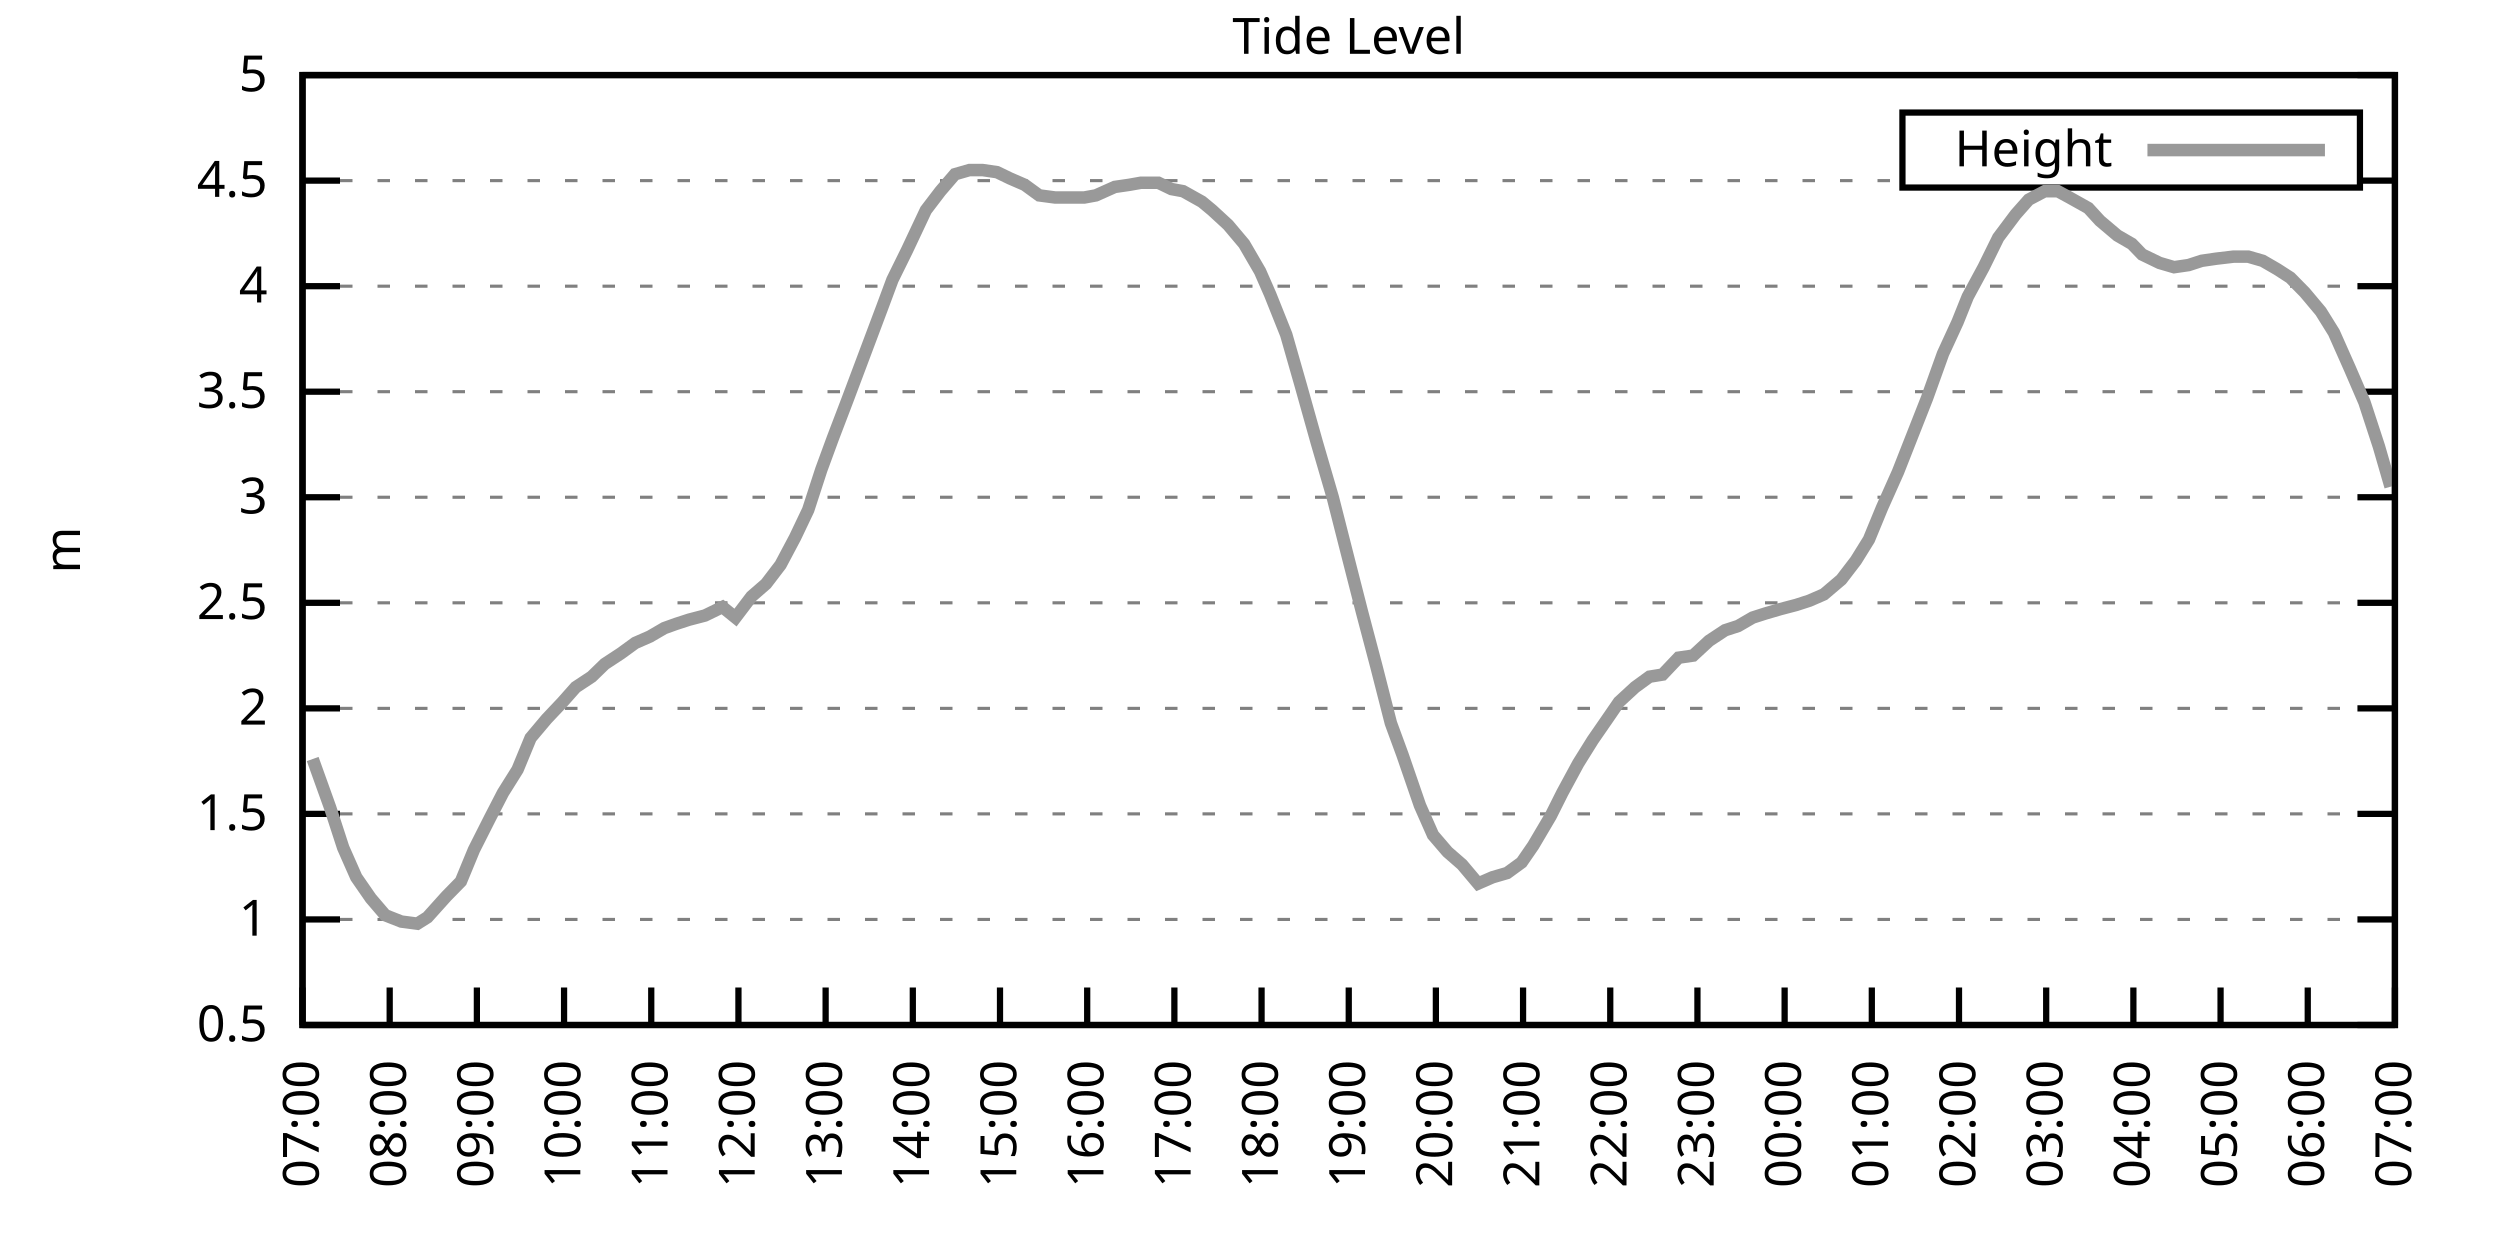
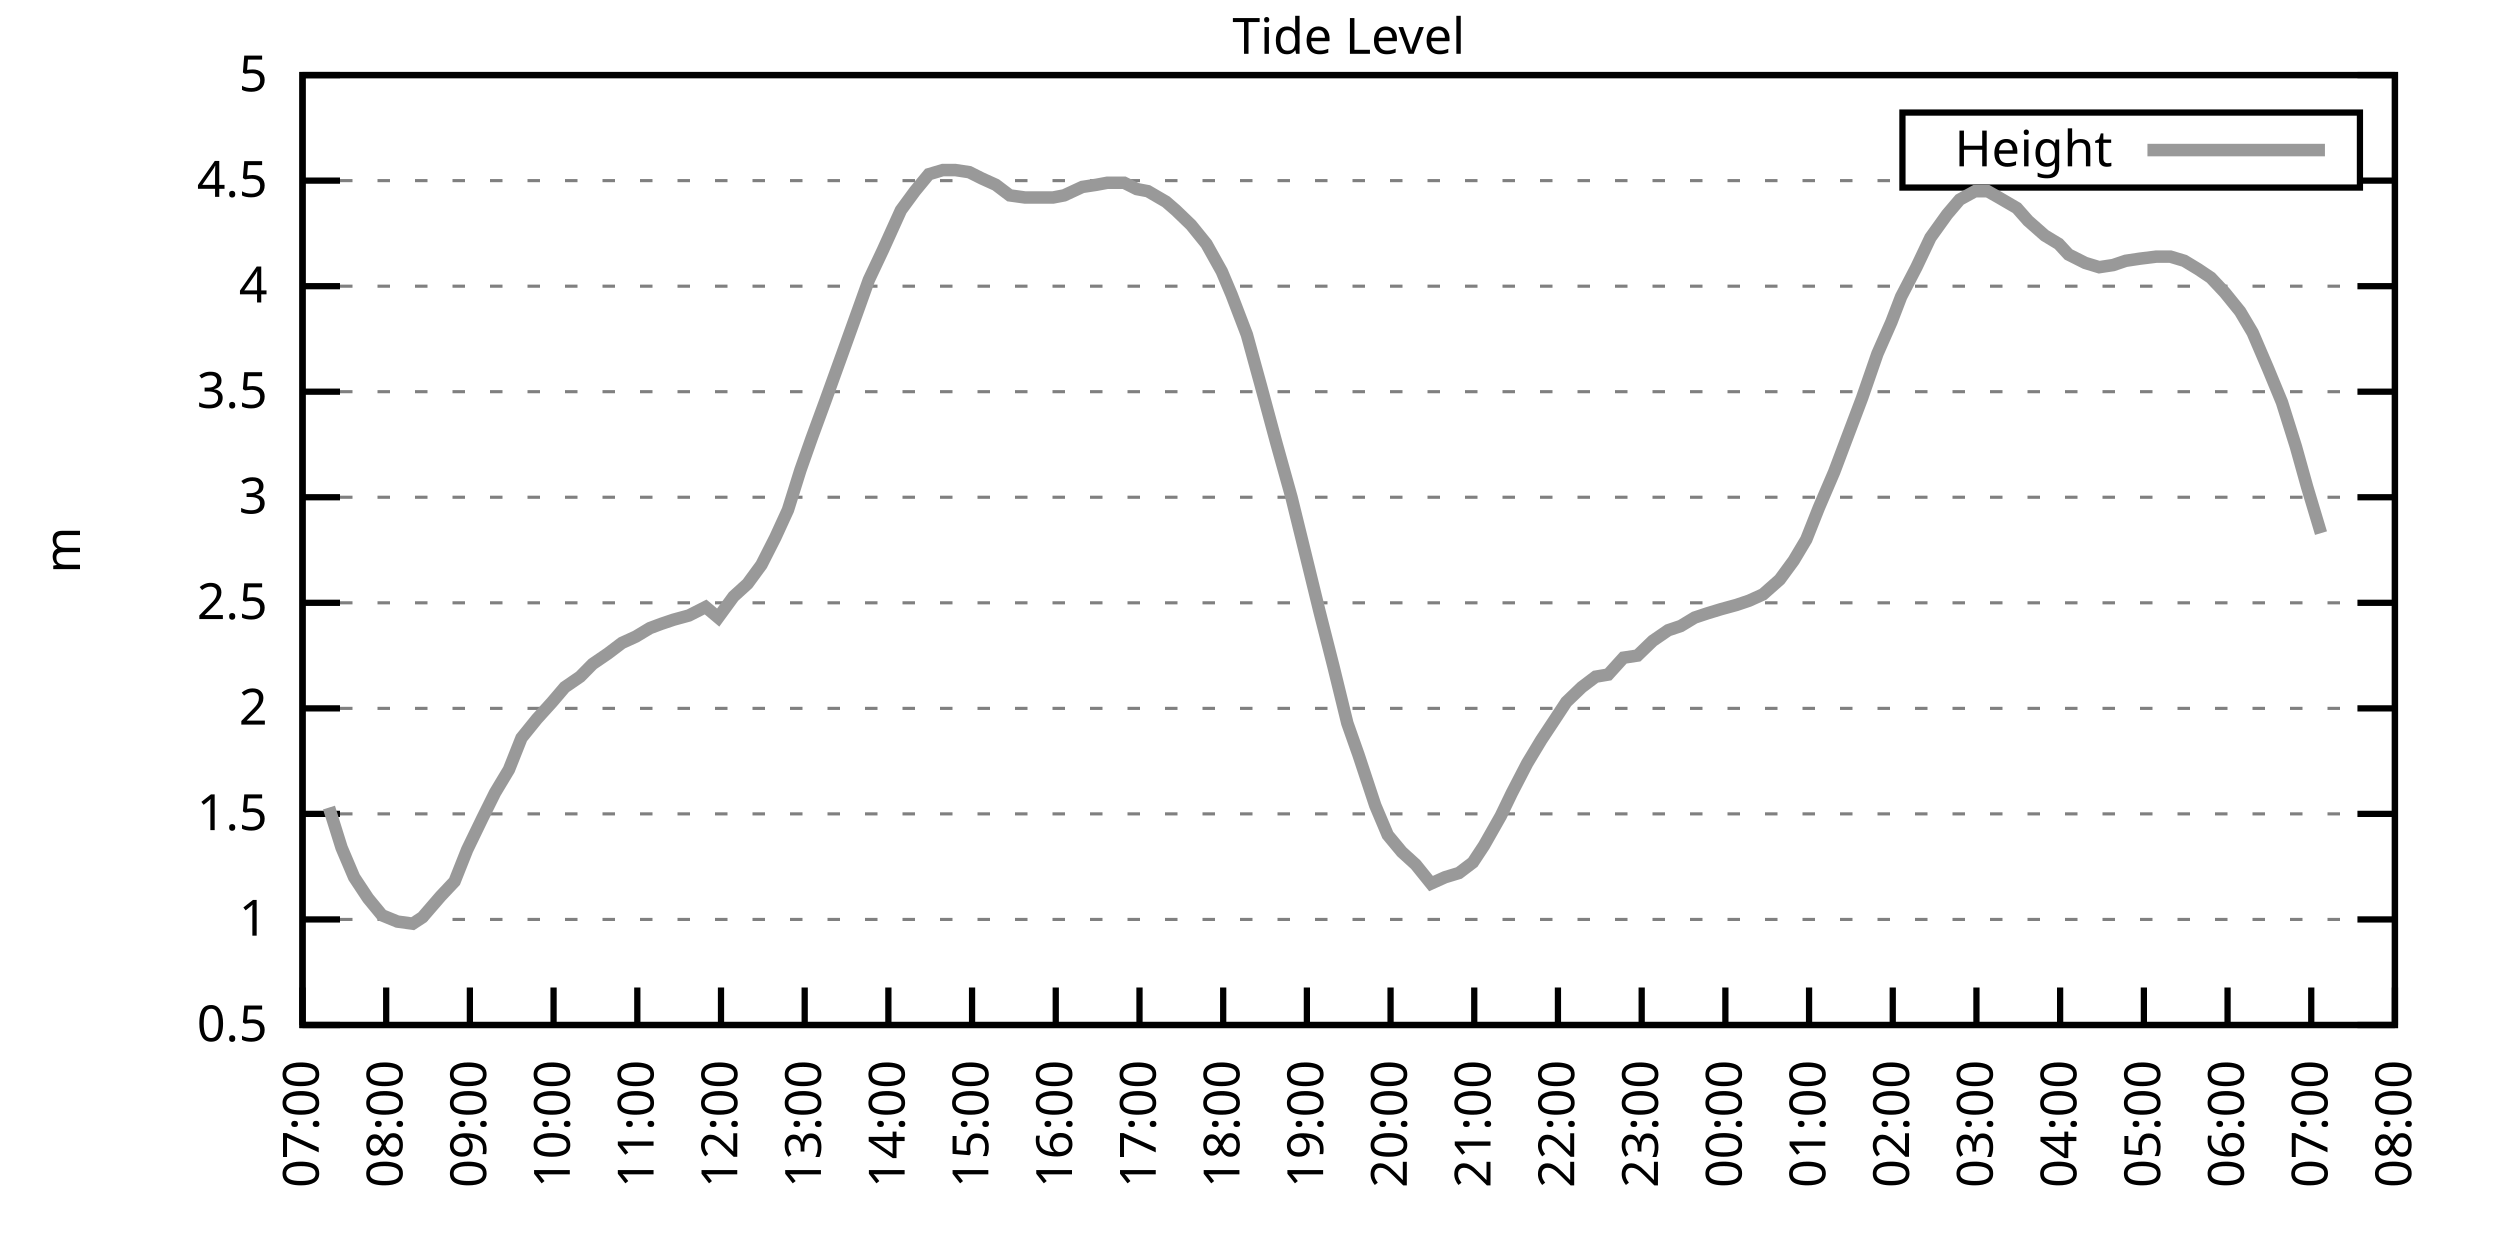
<svg xmlns="http://www.w3.org/2000/svg" xmlns:xlink="http://www.w3.org/1999/xlink" width="400" height="200" viewBox="0 0 400 200">
  <g id="gnuplot_canvas">
    <rect x="0" y="0" width="400" height="200" fill="none" />
    <defs>
      <circle id="gpDot" r="0.5" stroke-width="0.5" stroke="currentColor" />
      <path id="gpPt0" stroke-width="0.333" stroke="currentColor" d="M-1,0 h2 M0,-1 v2" />
      <path id="gpPt1" stroke-width="0.333" stroke="currentColor" d="M-1,-1 L1,1 M1,-1 L-1,1" />
      <path id="gpPt2" stroke-width="0.333" stroke="currentColor" d="M-1,0 L1,0 M0,-1 L0,1 M-1,-1 L1,1 M-1,1 L1,-1" />
      <rect id="gpPt3" stroke-width="0.333" stroke="currentColor" x="-1" y="-1" width="2" height="2" />
      <rect id="gpPt4" stroke-width="0.333" stroke="currentColor" fill="currentColor" x="-1" y="-1" width="2" height="2" />
      <circle id="gpPt5" stroke-width="0.333" stroke="currentColor" cx="0" cy="0" r="1" />
      <use xlink:href="#gpPt5" id="gpPt6" fill="currentColor" stroke="none" />
      <path id="gpPt7" stroke-width="0.333" stroke="currentColor" d="M0,-1.33 L-1.33,0.67 L1.33,0.67 z" />
      <use xlink:href="#gpPt7" id="gpPt8" fill="currentColor" stroke="none" />
      <use xlink:href="#gpPt7" id="gpPt9" stroke="currentColor" transform="rotate(180)" />
      <use xlink:href="#gpPt9" id="gpPt10" fill="currentColor" stroke="none" />
      <use xlink:href="#gpPt3" id="gpPt11" stroke="currentColor" transform="rotate(45)" />
      <use xlink:href="#gpPt11" id="gpPt12" fill="currentColor" stroke="none" />
      <path id="gpPt13" stroke-width="0.333" stroke="currentColor" d="M0,1.330 L1.265,0.411 L0.782,-1.067 L-0.782,-1.076 L-1.265,0.411 z" />
      <use xlink:href="#gpPt13" id="gpPt14" fill="currentColor" stroke="none" />
      <filter id="textbox" filterUnits="objectBoundingBox" x="0" y="0" height="1" width="1">
        <feFlood flood-color="white" flood-opacity="1" result="bgnd" />
        <feComposite in="SourceGraphic" in2="bgnd" operator="atop" />
      </filter>
      <filter id="greybox" filterUnits="objectBoundingBox" x="0" y="0" height="1" width="1">
        <feFlood flood-color="lightgrey" flood-opacity="1" result="grey" />
        <feComposite in="SourceGraphic" in2="grey" operator="atop" />
      </filter>
    </defs>
    <g fill="none" color="white" stroke="currentColor" stroke-width="1.00" stroke-linecap="butt" stroke-linejoin="miter">
</g>
    <g fill="none" color="black" stroke="currentColor" stroke-width="1.00" stroke-linecap="butt" stroke-linejoin="miter">
      <g stroke="none" shape-rendering="crispEdges">
        <polygon fill="rgb(255, 255, 255)" points="48.40,164.00 383.18,164.00 383.18,12.02 48.40,12.02 " />
      </g>
    </g>
    <g fill="none" color="black" stroke="currentColor" stroke-width="1.00" stroke-linecap="butt" stroke-linejoin="miter">
</g>
    <g fill="none" color="black" stroke="black" stroke-width="0.50" stroke-linecap="butt" stroke-linejoin="miter">
</g>
    <g fill="none" color="gray" stroke="currentColor" stroke-width="0.50" stroke-linecap="butt" stroke-linejoin="miter">
      <path stroke="gray" stroke-dasharray="2,4" class="gridline" d="M48.40,164.00 L383.19,164.00  " />
    </g>
    <g fill="none" color="gray" stroke="gray" stroke-width="1.00" stroke-linecap="butt" stroke-linejoin="miter">
</g>
    <g fill="none" color="black" stroke="currentColor" stroke-width="1.00" stroke-linecap="butt" stroke-linejoin="miter">
      <path stroke="black" d="M48.40,164.00 L54.40,164.00 M383.19,164.00 L377.19,164.00  " />
      <g transform="translate(42.80,166.60)" stroke="none" fill="black" font-family="Sans" font-size="8.00" text-anchor="end">
        <text>
          <tspan font-family="Sans"> 0.5</tspan>
        </text>
      </g>
    </g>
    <g fill="none" color="black" stroke="currentColor" stroke-width="1.00" stroke-linecap="butt" stroke-linejoin="miter">
</g>
    <g fill="none" color="black" stroke="black" stroke-width="0.50" stroke-linecap="butt" stroke-linejoin="miter">
</g>
    <g fill="none" color="gray" stroke="currentColor" stroke-width="0.50" stroke-linecap="butt" stroke-linejoin="miter">
      <path stroke="gray" stroke-dasharray="2,4" class="gridline" d="M48.40,147.11 L383.19,147.11  " />
    </g>
    <g fill="none" color="gray" stroke="gray" stroke-width="1.00" stroke-linecap="butt" stroke-linejoin="miter">
</g>
    <g fill="none" color="black" stroke="currentColor" stroke-width="1.00" stroke-linecap="butt" stroke-linejoin="miter">
      <path stroke="black" d="M48.40,147.11 L54.40,147.11 M383.19,147.11 L377.19,147.11  " />
      <g transform="translate(42.80,149.71)" stroke="none" fill="black" font-family="Sans" font-size="8.00" text-anchor="end">
        <text>
          <tspan font-family="Sans"> 1</tspan>
        </text>
      </g>
    </g>
    <g fill="none" color="black" stroke="currentColor" stroke-width="1.00" stroke-linecap="butt" stroke-linejoin="miter">
</g>
    <g fill="none" color="black" stroke="black" stroke-width="0.50" stroke-linecap="butt" stroke-linejoin="miter">
</g>
    <g fill="none" color="gray" stroke="currentColor" stroke-width="0.50" stroke-linecap="butt" stroke-linejoin="miter">
      <path stroke="gray" stroke-dasharray="2,4" class="gridline" d="M48.40,130.22 L383.19,130.22  " />
    </g>
    <g fill="none" color="gray" stroke="gray" stroke-width="1.00" stroke-linecap="butt" stroke-linejoin="miter">
</g>
    <g fill="none" color="black" stroke="currentColor" stroke-width="1.00" stroke-linecap="butt" stroke-linejoin="miter">
      <path stroke="black" d="M48.40,130.22 L54.40,130.22 M383.19,130.22 L377.19,130.22  " />
      <g transform="translate(42.80,132.82)" stroke="none" fill="black" font-family="Sans" font-size="8.00" text-anchor="end">
        <text>
          <tspan font-family="Sans"> 1.5</tspan>
        </text>
      </g>
    </g>
    <g fill="none" color="black" stroke="currentColor" stroke-width="1.00" stroke-linecap="butt" stroke-linejoin="miter">
</g>
    <g fill="none" color="black" stroke="black" stroke-width="0.50" stroke-linecap="butt" stroke-linejoin="miter">
</g>
    <g fill="none" color="gray" stroke="currentColor" stroke-width="0.50" stroke-linecap="butt" stroke-linejoin="miter">
      <path stroke="gray" stroke-dasharray="2,4" class="gridline" d="M48.40,113.34 L383.19,113.34  " />
    </g>
    <g fill="none" color="gray" stroke="gray" stroke-width="1.00" stroke-linecap="butt" stroke-linejoin="miter">
</g>
    <g fill="none" color="black" stroke="currentColor" stroke-width="1.00" stroke-linecap="butt" stroke-linejoin="miter">
      <path stroke="black" d="M48.40,113.34 L54.40,113.34 M383.19,113.34 L377.19,113.34  " />
      <g transform="translate(42.80,115.94)" stroke="none" fill="black" font-family="Sans" font-size="8.00" text-anchor="end">
        <text>
          <tspan font-family="Sans"> 2</tspan>
        </text>
      </g>
    </g>
    <g fill="none" color="black" stroke="currentColor" stroke-width="1.00" stroke-linecap="butt" stroke-linejoin="miter">
</g>
    <g fill="none" color="black" stroke="black" stroke-width="0.50" stroke-linecap="butt" stroke-linejoin="miter">
</g>
    <g fill="none" color="gray" stroke="currentColor" stroke-width="0.50" stroke-linecap="butt" stroke-linejoin="miter">
      <path stroke="gray" stroke-dasharray="2,4" class="gridline" d="M48.40,96.45 L383.19,96.45  " />
    </g>
    <g fill="none" color="gray" stroke="gray" stroke-width="1.00" stroke-linecap="butt" stroke-linejoin="miter">
</g>
    <g fill="none" color="black" stroke="currentColor" stroke-width="1.00" stroke-linecap="butt" stroke-linejoin="miter">
      <path stroke="black" d="M48.40,96.45 L54.40,96.45 M383.19,96.45 L377.19,96.45  " />
      <g transform="translate(42.80,99.05)" stroke="none" fill="black" font-family="Sans" font-size="8.00" text-anchor="end">
        <text>
          <tspan font-family="Sans"> 2.5</tspan>
        </text>
      </g>
    </g>
    <g fill="none" color="black" stroke="currentColor" stroke-width="1.00" stroke-linecap="butt" stroke-linejoin="miter">
</g>
    <g fill="none" color="black" stroke="black" stroke-width="0.50" stroke-linecap="butt" stroke-linejoin="miter">
</g>
    <g fill="none" color="gray" stroke="currentColor" stroke-width="0.50" stroke-linecap="butt" stroke-linejoin="miter">
      <path stroke="gray" stroke-dasharray="2,4" class="gridline" d="M48.40,79.56 L383.19,79.56  " />
    </g>
    <g fill="none" color="gray" stroke="gray" stroke-width="1.00" stroke-linecap="butt" stroke-linejoin="miter">
</g>
    <g fill="none" color="black" stroke="currentColor" stroke-width="1.00" stroke-linecap="butt" stroke-linejoin="miter">
      <path stroke="black" d="M48.40,79.56 L54.40,79.56 M383.19,79.56 L377.19,79.56  " />
      <g transform="translate(42.80,82.16)" stroke="none" fill="black" font-family="Sans" font-size="8.00" text-anchor="end">
        <text>
          <tspan font-family="Sans"> 3</tspan>
        </text>
      </g>
    </g>
    <g fill="none" color="black" stroke="currentColor" stroke-width="1.00" stroke-linecap="butt" stroke-linejoin="miter">
</g>
    <g fill="none" color="black" stroke="black" stroke-width="0.50" stroke-linecap="butt" stroke-linejoin="miter">
</g>
    <g fill="none" color="gray" stroke="currentColor" stroke-width="0.50" stroke-linecap="butt" stroke-linejoin="miter">
      <path stroke="gray" stroke-dasharray="2,4" class="gridline" d="M48.40,62.67 L383.19,62.67  " />
    </g>
    <g fill="none" color="gray" stroke="gray" stroke-width="1.00" stroke-linecap="butt" stroke-linejoin="miter">
</g>
    <g fill="none" color="black" stroke="currentColor" stroke-width="1.00" stroke-linecap="butt" stroke-linejoin="miter">
      <path stroke="black" d="M48.40,62.67 L54.40,62.67 M383.19,62.67 L377.19,62.67  " />
      <g transform="translate(42.80,65.27)" stroke="none" fill="black" font-family="Sans" font-size="8.00" text-anchor="end">
        <text>
          <tspan font-family="Sans"> 3.5</tspan>
        </text>
      </g>
    </g>
    <g fill="none" color="black" stroke="currentColor" stroke-width="1.00" stroke-linecap="butt" stroke-linejoin="miter">
</g>
    <g fill="none" color="black" stroke="black" stroke-width="0.50" stroke-linecap="butt" stroke-linejoin="miter">
</g>
    <g fill="none" color="gray" stroke="currentColor" stroke-width="0.50" stroke-linecap="butt" stroke-linejoin="miter">
      <path stroke="gray" stroke-dasharray="2,4" class="gridline" d="M48.40,45.79 L383.19,45.79  " />
    </g>
    <g fill="none" color="gray" stroke="gray" stroke-width="1.00" stroke-linecap="butt" stroke-linejoin="miter">
</g>
    <g fill="none" color="black" stroke="currentColor" stroke-width="1.00" stroke-linecap="butt" stroke-linejoin="miter">
      <path stroke="black" d="M48.40,45.79 L54.40,45.79 M383.19,45.79 L377.19,45.79  " />
      <g transform="translate(42.80,48.39)" stroke="none" fill="black" font-family="Sans" font-size="8.00" text-anchor="end">
        <text>
          <tspan font-family="Sans"> 4</tspan>
        </text>
      </g>
    </g>
    <g fill="none" color="black" stroke="currentColor" stroke-width="1.00" stroke-linecap="butt" stroke-linejoin="miter">
</g>
    <g fill="none" color="black" stroke="black" stroke-width="0.50" stroke-linecap="butt" stroke-linejoin="miter">
</g>
    <g fill="none" color="gray" stroke="currentColor" stroke-width="0.50" stroke-linecap="butt" stroke-linejoin="miter">
      <path stroke="gray" stroke-dasharray="2,4" class="gridline" d="M48.40,28.90 L304.39,28.90 M377.59,28.90 L383.19,28.90  " />
    </g>
    <g fill="none" color="gray" stroke="gray" stroke-width="1.00" stroke-linecap="butt" stroke-linejoin="miter">
</g>
    <g fill="none" color="black" stroke="currentColor" stroke-width="1.00" stroke-linecap="butt" stroke-linejoin="miter">
      <path stroke="black" d="M48.40,28.90 L54.40,28.90 M383.19,28.90 L377.19,28.90  " />
      <g transform="translate(42.80,31.50)" stroke="none" fill="black" font-family="Sans" font-size="8.00" text-anchor="end">
        <text>
          <tspan font-family="Sans"> 4.5</tspan>
        </text>
      </g>
    </g>
    <g fill="none" color="black" stroke="currentColor" stroke-width="1.00" stroke-linecap="butt" stroke-linejoin="miter">
</g>
    <g fill="none" color="black" stroke="black" stroke-width="0.50" stroke-linecap="butt" stroke-linejoin="miter">
</g>
    <g fill="none" color="gray" stroke="currentColor" stroke-width="0.50" stroke-linecap="butt" stroke-linejoin="miter">
      <path stroke="gray" stroke-dasharray="2,4" class="gridline" d="M48.40,12.01 L383.19,12.01  " />
    </g>
    <g fill="none" color="gray" stroke="gray" stroke-width="1.00" stroke-linecap="butt" stroke-linejoin="miter">
</g>
    <g fill="none" color="black" stroke="currentColor" stroke-width="1.00" stroke-linecap="butt" stroke-linejoin="miter">
      <path stroke="black" d="M48.40,12.01 L54.40,12.01 M383.19,12.01 L377.19,12.01  " />
      <g transform="translate(42.80,14.61)" stroke="none" fill="black" font-family="Sans" font-size="8.00" text-anchor="end">
        <text>
          <tspan font-family="Sans"> 5</tspan>
        </text>
      </g>
    </g>
    <g fill="none" color="black" stroke="currentColor" stroke-width="1.00" stroke-linecap="butt" stroke-linejoin="miter">
      <path stroke="black" d="M48.40,164.00 L48.40,158.00  " />
      <g transform="translate(51.00,169.60) rotate(270.00)" stroke="none" fill="black" font-family="Sans" font-size="8.00" text-anchor="end">
        <text>
          <tspan font-family="Sans">07:00</tspan>
        </text>
      </g>
    </g>
    <g fill="none" color="black" stroke="currentColor" stroke-width="1.00" stroke-linecap="butt" stroke-linejoin="miter">
-       <path stroke="black" d="M62.35,164.00 L62.35,158.00  " />
-       <g transform="translate(64.95,169.60) rotate(270.00)" stroke="none" fill="black" font-family="Sans" font-size="8.00" text-anchor="end">
+       <path stroke="black" d="M61.79,164.00 L61.79,158.00  " />
+       <g transform="translate(64.39,169.60) rotate(270.00)" stroke="none" fill="black" font-family="Sans" font-size="8.00" text-anchor="end">
        <text>
          <tspan font-family="Sans">08:00</tspan>
        </text>
      </g>
    </g>
    <g fill="none" color="black" stroke="currentColor" stroke-width="1.00" stroke-linecap="butt" stroke-linejoin="miter">
-       <path stroke="black" d="M76.30,164.00 L76.30,158.00  " />
-       <g transform="translate(78.90,169.60) rotate(270.00)" stroke="none" fill="black" font-family="Sans" font-size="8.00" text-anchor="end">
+       <path stroke="black" d="M75.18,164.00 L75.18,158.00  " />
+       <g transform="translate(77.78,169.60) rotate(270.00)" stroke="none" fill="black" font-family="Sans" font-size="8.00" text-anchor="end">
        <text>
          <tspan font-family="Sans">09:00</tspan>
        </text>
      </g>
    </g>
    <g fill="none" color="black" stroke="currentColor" stroke-width="1.00" stroke-linecap="butt" stroke-linejoin="miter">
-       <path stroke="black" d="M90.25,164.00 L90.25,158.00  " />
-       <g transform="translate(92.85,169.60) rotate(270.00)" stroke="none" fill="black" font-family="Sans" font-size="8.00" text-anchor="end">
+       <path stroke="black" d="M88.57,164.00 L88.57,158.00  " />
+       <g transform="translate(91.17,169.60) rotate(270.00)" stroke="none" fill="black" font-family="Sans" font-size="8.00" text-anchor="end">
        <text>
          <tspan font-family="Sans">10:00</tspan>
        </text>
      </g>
    </g>
    <g fill="none" color="black" stroke="currentColor" stroke-width="1.00" stroke-linecap="butt" stroke-linejoin="miter">
-       <path stroke="black" d="M104.20,164.00 L104.20,158.00  " />
-       <g transform="translate(106.80,169.60) rotate(270.00)" stroke="none" fill="black" font-family="Sans" font-size="8.00" text-anchor="end">
+       <path stroke="black" d="M101.97,164.00 L101.97,158.00  " />
+       <g transform="translate(104.57,169.60) rotate(270.00)" stroke="none" fill="black" font-family="Sans" font-size="8.00" text-anchor="end">
        <text>
          <tspan font-family="Sans">11:00</tspan>
        </text>
      </g>
    </g>
    <g fill="none" color="black" stroke="currentColor" stroke-width="1.00" stroke-linecap="butt" stroke-linejoin="miter">
-       <path stroke="black" d="M118.15,164.00 L118.15,158.00  " />
-       <g transform="translate(120.75,169.60) rotate(270.00)" stroke="none" fill="black" font-family="Sans" font-size="8.00" text-anchor="end">
+       <path stroke="black" d="M115.36,164.00 L115.36,158.00  " />
+       <g transform="translate(117.96,169.60) rotate(270.00)" stroke="none" fill="black" font-family="Sans" font-size="8.00" text-anchor="end">
        <text>
          <tspan font-family="Sans">12:00</tspan>
        </text>
      </g>
    </g>
    <g fill="none" color="black" stroke="currentColor" stroke-width="1.00" stroke-linecap="butt" stroke-linejoin="miter">
-       <path stroke="black" d="M132.10,164.00 L132.10,158.00  " />
-       <g transform="translate(134.70,169.60) rotate(270.00)" stroke="none" fill="black" font-family="Sans" font-size="8.00" text-anchor="end">
+       <path stroke="black" d="M128.75,164.00 L128.75,158.00  " />
+       <g transform="translate(131.35,169.60) rotate(270.00)" stroke="none" fill="black" font-family="Sans" font-size="8.00" text-anchor="end">
        <text>
          <tspan font-family="Sans">13:00</tspan>
        </text>
      </g>
    </g>
    <g fill="none" color="black" stroke="currentColor" stroke-width="1.00" stroke-linecap="butt" stroke-linejoin="miter">
-       <path stroke="black" d="M146.05,164.00 L146.05,158.00  " />
-       <g transform="translate(148.65,169.60) rotate(270.00)" stroke="none" fill="black" font-family="Sans" font-size="8.00" text-anchor="end">
+       <path stroke="black" d="M142.14,164.00 L142.14,158.00  " />
+       <g transform="translate(144.74,169.60) rotate(270.00)" stroke="none" fill="black" font-family="Sans" font-size="8.00" text-anchor="end">
        <text>
          <tspan font-family="Sans">14:00</tspan>
        </text>
      </g>
    </g>
    <g fill="none" color="black" stroke="currentColor" stroke-width="1.00" stroke-linecap="butt" stroke-linejoin="miter">
-       <path stroke="black" d="M160.00,164.00 L160.00,158.00  " />
-       <g transform="translate(162.60,169.60) rotate(270.00)" stroke="none" fill="black" font-family="Sans" font-size="8.00" text-anchor="end">
+       <path stroke="black" d="M155.53,164.00 L155.53,158.00  " />
+       <g transform="translate(158.13,169.60) rotate(270.00)" stroke="none" fill="black" font-family="Sans" font-size="8.00" text-anchor="end">
        <text>
          <tspan font-family="Sans">15:00</tspan>
        </text>
      </g>
    </g>
    <g fill="none" color="black" stroke="currentColor" stroke-width="1.00" stroke-linecap="butt" stroke-linejoin="miter">
-       <path stroke="black" d="M173.95,164.00 L173.95,158.00  " />
-       <g transform="translate(176.55,169.60) rotate(270.00)" stroke="none" fill="black" font-family="Sans" font-size="8.00" text-anchor="end">
+       <path stroke="black" d="M168.92,164.00 L168.92,158.00  " />
+       <g transform="translate(171.52,169.60) rotate(270.00)" stroke="none" fill="black" font-family="Sans" font-size="8.00" text-anchor="end">
        <text>
          <tspan font-family="Sans">16:00</tspan>
        </text>
      </g>
    </g>
    <g fill="none" color="black" stroke="currentColor" stroke-width="1.00" stroke-linecap="butt" stroke-linejoin="miter">
-       <path stroke="black" d="M187.90,164.00 L187.90,158.00  " />
-       <g transform="translate(190.50,169.60) rotate(270.00)" stroke="none" fill="black" font-family="Sans" font-size="8.00" text-anchor="end">
+       <path stroke="black" d="M182.32,164.00 L182.32,158.00  " />
+       <g transform="translate(184.92,169.60) rotate(270.00)" stroke="none" fill="black" font-family="Sans" font-size="8.00" text-anchor="end">
        <text>
          <tspan font-family="Sans">17:00</tspan>
        </text>
      </g>
    </g>
    <g fill="none" color="black" stroke="currentColor" stroke-width="1.00" stroke-linecap="butt" stroke-linejoin="miter">
-       <path stroke="black" d="M201.85,164.00 L201.85,158.00  " />
-       <g transform="translate(204.45,169.60) rotate(270.00)" stroke="none" fill="black" font-family="Sans" font-size="8.00" text-anchor="end">
+       <path stroke="black" d="M195.71,164.00 L195.71,158.00  " />
+       <g transform="translate(198.31,169.60) rotate(270.00)" stroke="none" fill="black" font-family="Sans" font-size="8.00" text-anchor="end">
        <text>
          <tspan font-family="Sans">18:00</tspan>
        </text>
      </g>
    </g>
    <g fill="none" color="black" stroke="currentColor" stroke-width="1.00" stroke-linecap="butt" stroke-linejoin="miter">
-       <path stroke="black" d="M215.80,164.00 L215.80,158.00  " />
-       <g transform="translate(218.40,169.60) rotate(270.00)" stroke="none" fill="black" font-family="Sans" font-size="8.00" text-anchor="end">
+       <path stroke="black" d="M209.10,164.00 L209.10,158.00  " />
+       <g transform="translate(211.70,169.60) rotate(270.00)" stroke="none" fill="black" font-family="Sans" font-size="8.00" text-anchor="end">
        <text>
          <tspan font-family="Sans">19:00</tspan>
        </text>
      </g>
    </g>
    <g fill="none" color="black" stroke="currentColor" stroke-width="1.00" stroke-linecap="butt" stroke-linejoin="miter">
-       <path stroke="black" d="M229.74,164.00 L229.74,158.00  " />
-       <g transform="translate(232.34,169.60) rotate(270.00)" stroke="none" fill="black" font-family="Sans" font-size="8.00" text-anchor="end">
+       <path stroke="black" d="M222.49,164.00 L222.49,158.00  " />
+       <g transform="translate(225.09,169.60) rotate(270.00)" stroke="none" fill="black" font-family="Sans" font-size="8.00" text-anchor="end">
        <text>
          <tspan font-family="Sans">20:00</tspan>
        </text>
      </g>
    </g>
    <g fill="none" color="black" stroke="currentColor" stroke-width="1.00" stroke-linecap="butt" stroke-linejoin="miter">
-       <path stroke="black" d="M243.69,164.00 L243.69,158.00  " />
-       <g transform="translate(246.29,169.60) rotate(270.00)" stroke="none" fill="black" font-family="Sans" font-size="8.00" text-anchor="end">
+       <path stroke="black" d="M235.88,164.00 L235.88,158.00  " />
+       <g transform="translate(238.48,169.60) rotate(270.00)" stroke="none" fill="black" font-family="Sans" font-size="8.00" text-anchor="end">
        <text>
          <tspan font-family="Sans">21:00</tspan>
        </text>
      </g>
    </g>
    <g fill="none" color="black" stroke="currentColor" stroke-width="1.00" stroke-linecap="butt" stroke-linejoin="miter">
-       <path stroke="black" d="M257.64,164.00 L257.64,158.00  " />
-       <g transform="translate(260.24,169.60) rotate(270.00)" stroke="none" fill="black" font-family="Sans" font-size="8.00" text-anchor="end">
+       <path stroke="black" d="M249.27,164.00 L249.27,158.00  " />
+       <g transform="translate(251.87,169.60) rotate(270.00)" stroke="none" fill="black" font-family="Sans" font-size="8.00" text-anchor="end">
        <text>
          <tspan font-family="Sans">22:00</tspan>
        </text>
      </g>
    </g>
    <g fill="none" color="black" stroke="currentColor" stroke-width="1.00" stroke-linecap="butt" stroke-linejoin="miter">
-       <path stroke="black" d="M271.59,164.00 L271.59,158.00  " />
-       <g transform="translate(274.19,169.60) rotate(270.00)" stroke="none" fill="black" font-family="Sans" font-size="8.00" text-anchor="end">
+       <path stroke="black" d="M262.67,164.00 L262.67,158.00  " />
+       <g transform="translate(265.27,169.60) rotate(270.00)" stroke="none" fill="black" font-family="Sans" font-size="8.00" text-anchor="end">
        <text>
          <tspan font-family="Sans">23:00</tspan>
        </text>
      </g>
    </g>
    <g fill="none" color="black" stroke="currentColor" stroke-width="1.00" stroke-linecap="butt" stroke-linejoin="miter">
-       <path stroke="black" d="M285.54,164.00 L285.54,158.00  " />
-       <g transform="translate(288.14,169.60) rotate(270.00)" stroke="none" fill="black" font-family="Sans" font-size="8.00" text-anchor="end">
+       <path stroke="black" d="M276.06,164.00 L276.06,158.00  " />
+       <g transform="translate(278.66,169.60) rotate(270.00)" stroke="none" fill="black" font-family="Sans" font-size="8.00" text-anchor="end">
        <text>
          <tspan font-family="Sans">00:00</tspan>
        </text>
      </g>
    </g>
    <g fill="none" color="black" stroke="currentColor" stroke-width="1.00" stroke-linecap="butt" stroke-linejoin="miter">
-       <path stroke="black" d="M299.49,164.00 L299.49,158.00  " />
-       <g transform="translate(302.09,169.60) rotate(270.00)" stroke="none" fill="black" font-family="Sans" font-size="8.00" text-anchor="end">
+       <path stroke="black" d="M289.45,164.00 L289.45,158.00  " />
+       <g transform="translate(292.05,169.60) rotate(270.00)" stroke="none" fill="black" font-family="Sans" font-size="8.00" text-anchor="end">
        <text>
          <tspan font-family="Sans">01:00</tspan>
        </text>
      </g>
    </g>
    <g fill="none" color="black" stroke="currentColor" stroke-width="1.00" stroke-linecap="butt" stroke-linejoin="miter">
-       <path stroke="black" d="M313.44,164.00 L313.44,158.00  " />
-       <g transform="translate(316.04,169.60) rotate(270.00)" stroke="none" fill="black" font-family="Sans" font-size="8.00" text-anchor="end">
+       <path stroke="black" d="M302.84,164.00 L302.84,158.00  " />
+       <g transform="translate(305.44,169.60) rotate(270.00)" stroke="none" fill="black" font-family="Sans" font-size="8.00" text-anchor="end">
        <text>
          <tspan font-family="Sans">02:00</tspan>
        </text>
      </g>
    </g>
    <g fill="none" color="black" stroke="currentColor" stroke-width="1.00" stroke-linecap="butt" stroke-linejoin="miter">
-       <path stroke="black" d="M327.39,164.00 L327.39,158.00  " />
-       <g transform="translate(329.99,169.60) rotate(270.00)" stroke="none" fill="black" font-family="Sans" font-size="8.00" text-anchor="end">
+       <path stroke="black" d="M316.23,164.00 L316.23,158.00  " />
+       <g transform="translate(318.83,169.60) rotate(270.00)" stroke="none" fill="black" font-family="Sans" font-size="8.00" text-anchor="end">
        <text>
          <tspan font-family="Sans">03:00</tspan>
        </text>
      </g>
    </g>
    <g fill="none" color="black" stroke="currentColor" stroke-width="1.00" stroke-linecap="butt" stroke-linejoin="miter">
-       <path stroke="black" d="M341.34,164.00 L341.34,158.00  " />
-       <g transform="translate(343.94,169.60) rotate(270.00)" stroke="none" fill="black" font-family="Sans" font-size="8.00" text-anchor="end">
+       <path stroke="black" d="M329.62,164.00 L329.62,158.00  " />
+       <g transform="translate(332.22,169.60) rotate(270.00)" stroke="none" fill="black" font-family="Sans" font-size="8.00" text-anchor="end">
        <text>
          <tspan font-family="Sans">04:00</tspan>
        </text>
      </g>
    </g>
    <g fill="none" color="black" stroke="currentColor" stroke-width="1.00" stroke-linecap="butt" stroke-linejoin="miter">
-       <path stroke="black" d="M355.29,164.00 L355.29,158.00  " />
-       <g transform="translate(357.89,169.60) rotate(270.00)" stroke="none" fill="black" font-family="Sans" font-size="8.00" text-anchor="end">
+       <path stroke="black" d="M343.02,164.00 L343.02,158.00  " />
+       <g transform="translate(345.62,169.60) rotate(270.00)" stroke="none" fill="black" font-family="Sans" font-size="8.00" text-anchor="end">
        <text>
          <tspan font-family="Sans">05:00</tspan>
        </text>
      </g>
    </g>
    <g fill="none" color="black" stroke="currentColor" stroke-width="1.00" stroke-linecap="butt" stroke-linejoin="miter">
-       <path stroke="black" d="M369.24,164.00 L369.24,158.00  " />
-       <g transform="translate(371.84,169.60) rotate(270.00)" stroke="none" fill="black" font-family="Sans" font-size="8.00" text-anchor="end">
+       <path stroke="black" d="M356.41,164.00 L356.41,158.00  " />
+       <g transform="translate(359.01,169.60) rotate(270.00)" stroke="none" fill="black" font-family="Sans" font-size="8.00" text-anchor="end">
        <text>
          <tspan font-family="Sans">06:00</tspan>
+         </text>
+       </g>
+     </g>
+     <g fill="none" color="black" stroke="currentColor" stroke-width="1.00" stroke-linecap="butt" stroke-linejoin="miter">
+       <path stroke="black" d="M369.80,164.00 L369.80,158.00  " />
+       <g transform="translate(372.40,169.60) rotate(270.00)" stroke="none" fill="black" font-family="Sans" font-size="8.00" text-anchor="end">
+         <text>
+           <tspan font-family="Sans">07:00</tspan>
        </text>
      </g>
    </g>
    <g fill="none" color="black" stroke="currentColor" stroke-width="1.00" stroke-linecap="butt" stroke-linejoin="miter">
      <path stroke="black" d="M383.19,164.00 L383.19,158.00  " />
      <g transform="translate(385.79,169.60) rotate(270.00)" stroke="none" fill="black" font-family="Sans" font-size="8.00" text-anchor="end">
        <text>
-           <tspan font-family="Sans">07:00</tspan>
+           <tspan font-family="Sans">08:00</tspan>
        </text>
      </g>
    </g>
    <g fill="none" color="black" stroke="currentColor" stroke-width="1.00" stroke-linecap="butt" stroke-linejoin="miter">
</g>
    <g fill="none" color="black" stroke="currentColor" stroke-width="1.00" stroke-linecap="butt" stroke-linejoin="miter">
      <path stroke="black" d="M48.40,12.01 L48.40,164.00 L383.19,164.00 L383.19,12.01 L48.40,12.01 Z  " />
    </g>
    <g fill="none" color="black" stroke="currentColor" stroke-width="1.00" stroke-linecap="butt" stroke-linejoin="miter">
</g>
    <g fill="none" color="black" stroke="currentColor" stroke-width="1.00" stroke-linecap="butt" stroke-linejoin="miter">
      <path stroke="black" d="M304.39,30.01 L304.39,18.01 L377.59,18.01 L377.59,30.01 L304.39,30.01 Z  " />
    </g>
    <g id="Tide_level_plot_1">
      <g fill="none" color="white" stroke="black" stroke-width="2.00" stroke-linecap="butt" stroke-linejoin="miter">
</g>
      <g fill="none" color="black" stroke="currentColor" stroke-width="2.00" stroke-linecap="butt" stroke-linejoin="miter">
        <g transform="translate(337.99,26.61)" stroke="none" fill="black" font-family="Sans" font-size="8.00" text-anchor="end">
          <text>
            <tspan font-family="Sans">Height</tspan>
          </text>
        </g>
      </g>
      <g fill="none" color="black" stroke="currentColor" stroke-width="2.00" stroke-linecap="butt" stroke-linejoin="miter">
-         <path stroke="rgb(153, 153, 153)" d="M343.59,24.01 L371.99,24.01 M50.03,121.44 L52.82,129.21 L54.91,135.63 L57.00,140.36 L59.33,143.73 L61.65,146.44   L64.21,147.45 L66.77,147.79 L68.39,146.77 L71.42,143.40 L73.74,141.03 L75.83,135.97 L78.39,130.90 L80.48,126.85   L82.81,123.13 L84.90,118.07 L87.46,115.03 L90.02,112.32 L92.11,109.96 L94.67,108.27 L96.76,106.24 L99.32,104.56   L101.64,102.87 L103.97,101.85 L106.29,100.50 L108.15,99.83 L110.24,99.15 L112.80,98.48 L115.59,97.12 L117.68,98.81   L120.24,95.44 L122.57,93.41 L124.89,90.37 L127.22,85.98 L129.31,81.59 L131.40,75.17 L133.26,70.10 L135.58,64.02   L138.37,56.59 L141.16,49.16 L142.79,44.77 L145.12,40.04 L148.14,33.63 L150.46,30.59 L152.79,27.88 L155.11,27.21   L157.21,27.21 L159.53,27.55 L161.62,28.56 L163.95,29.57 L166.27,31.26 L168.83,31.60 L171.16,31.60 L173.48,31.60   L175.34,31.26 L178.36,29.91 L180.69,29.57 L182.55,29.24 L185.34,29.24 L187.43,30.25 L189.29,30.59 L192.31,32.28   L193.94,33.63 L196.50,35.99 L199.06,39.03 L201.61,43.42 L203.24,47.14 L205.80,53.55 L208.12,61.66 L210.68,70.78   L213.24,79.56 L215.56,88.68 L217.89,97.80 L220.21,106.58 L222.54,115.70 L224.40,120.77 L227.19,128.87 L229.28,133.60   L231.60,136.30 L233.93,138.33 L236.49,141.37 L238.81,140.36 L241.14,139.68 L243.46,137.99 L245.32,135.29 L248.11,130.56   L249.97,126.85 L252.53,122.12 L254.85,118.40 L257.18,115.03 L259.04,112.32 L261.60,109.96 L263.92,108.27 L266.01,107.93   L268.57,105.23 L270.90,104.89 L273.45,102.53 L276.01,100.84 L278.10,100.16 L280.43,98.81 L282.52,98.14 L284.85,97.46   L287.40,96.79 L289.50,96.11 L291.82,95.10 L294.61,92.73 L296.94,89.69 L299.03,86.32 L301.12,81.25 L303.68,75.51   L305.54,70.78 L308.33,63.69 L310.88,56.59 L313.21,51.53 L314.84,47.47 L317.39,42.75 L319.72,38.02 L322.51,34.30   L324.60,31.94 L327.16,30.59 L329.25,30.59 L331.11,31.60 L334.13,33.29 L335.99,35.32 L338.78,37.68 L341.11,39.03   L342.74,40.72 L345.53,42.07 L347.85,42.75 L350.18,42.41 L352.27,41.73 L354.59,41.39 L357.38,41.06 L359.71,41.06   L362.03,41.73 L364.36,43.08 L366.45,44.43 L368.78,46.80 L371.33,49.84 L373.43,53.22 L375.98,58.96 L378.31,64.36   L380.63,71.45 L382.49,77.87  " />
+         <path stroke="rgb(153, 153, 153)" d="M343.59,24.01 L371.99,24.01 M52.64,129.21 L54.65,135.63 L56.66,140.36 L58.89,143.73 L61.12,146.44 L63.58,147.45   L66.03,147.79 L67.59,146.77 L70.50,143.40 L72.73,141.03 L74.74,135.97 L77.19,130.90 L79.20,126.85 L81.43,123.13   L83.44,118.07 L85.90,115.03 L88.35,112.32 L90.36,109.96 L92.82,108.27 L94.82,106.24 L97.28,104.56 L99.51,102.87   L101.74,101.85 L103.98,100.50 L105.76,99.83 L107.77,99.15 L110.22,98.48 L112.90,97.12 L114.91,98.81 L117.37,95.44   L119.60,93.41 L121.83,90.37 L124.06,85.98 L126.07,81.59 L128.08,75.17 L129.87,70.10 L132.10,64.02 L134.78,56.59   L137.45,49.16 L139.02,44.77 L141.25,40.04 L144.15,33.63 L146.38,30.59 L148.61,27.88 L150.85,27.21 L152.85,27.21   L155.09,27.55 L157.10,28.56 L159.33,29.57 L161.56,31.26 L164.01,31.60 L166.25,31.60 L168.48,31.60 L170.26,31.26   L173.17,29.91 L175.40,29.57 L177.18,29.24 L179.86,29.24 L181.87,30.25 L183.66,30.59 L186.56,32.28 L188.12,33.63   L190.57,35.99 L193.03,39.03 L195.48,43.42 L197.05,47.14 L199.50,53.55 L201.73,61.66 L204.19,70.78 L206.64,79.56   L208.88,88.68 L211.11,97.80 L213.34,106.58 L215.57,115.70 L217.36,120.77 L220.04,128.87 L222.04,133.60 L224.28,136.30   L226.51,138.33 L228.96,141.37 L231.20,140.36 L233.43,139.68 L235.66,137.99 L237.44,135.29 L240.12,130.56 L241.91,126.85   L244.36,122.12 L246.60,118.40 L248.83,115.03 L250.61,112.32 L253.07,109.96 L255.30,108.27 L257.31,107.93 L259.76,105.23   L262.00,104.89 L264.45,102.53 L266.91,100.84 L268.92,100.16 L271.15,98.81 L273.16,98.14 L275.39,97.46 L277.84,96.79   L279.85,96.11 L282.08,95.10 L284.76,92.73 L286.99,89.69 L289.00,86.32 L291.01,81.25 L293.47,75.51 L295.25,70.78   L297.93,63.69 L300.39,56.59 L302.62,51.53 L304.18,47.47 L306.63,42.75 L308.87,38.02 L311.54,34.30 L313.55,31.94   L316.01,30.59 L318.02,30.59 L319.80,31.60 L322.70,33.29 L324.49,35.32 L327.17,37.68 L329.40,39.03 L330.96,40.72   L333.64,42.07 L335.87,42.75 L338.10,42.41 L340.11,41.73 L342.35,41.39 L345.02,41.06 L347.26,41.06 L349.49,41.73   L351.72,43.08 L353.73,44.43 L355.96,46.80 L358.42,49.84 L360.42,53.22 L362.88,58.96 L365.11,64.36 L367.34,71.45   L369.13,77.87 L371.36,85.30  " />
      </g>
    </g>
    <g fill="none" color="black" stroke="currentColor" stroke-width="2.00" stroke-linecap="butt" stroke-linejoin="miter">
</g>
    <g fill="none" color="black" stroke="black" stroke-width="1.00" stroke-linecap="butt" stroke-linejoin="miter">
</g>
    <g fill="none" color="black" stroke="currentColor" stroke-width="1.00" stroke-linecap="butt" stroke-linejoin="miter">
      <path stroke="black" d="M48.40,12.01 L48.40,164.00 L383.19,164.00 L383.19,12.01 L48.40,12.01 Z  " />
      <g transform="translate(12.80,88.01) rotate(270.00)" stroke="none" fill="black" font-family="Sans" font-size="8.00" text-anchor="middle">
        <text>
          <tspan font-family="Sans">m</tspan>
        </text>
      </g>
    </g>
    <g fill="none" color="black" stroke="currentColor" stroke-width="1.00" stroke-linecap="butt" stroke-linejoin="miter">
</g>
    <g fill="none" color="black" stroke="currentColor" stroke-width="1.00" stroke-linecap="butt" stroke-linejoin="miter">
      <g transform="translate(215.79,8.61)" stroke="none" fill="black" font-family="Sans" font-size="8.00" text-anchor="middle">
        <text>
          <tspan font-family="Sans">Tide Level</tspan>
        </text>
      </g>
    </g>
    <g fill="none" color="black" stroke="currentColor" stroke-width="1.00" stroke-linecap="butt" stroke-linejoin="miter">
</g>
  </g>
</svg>
